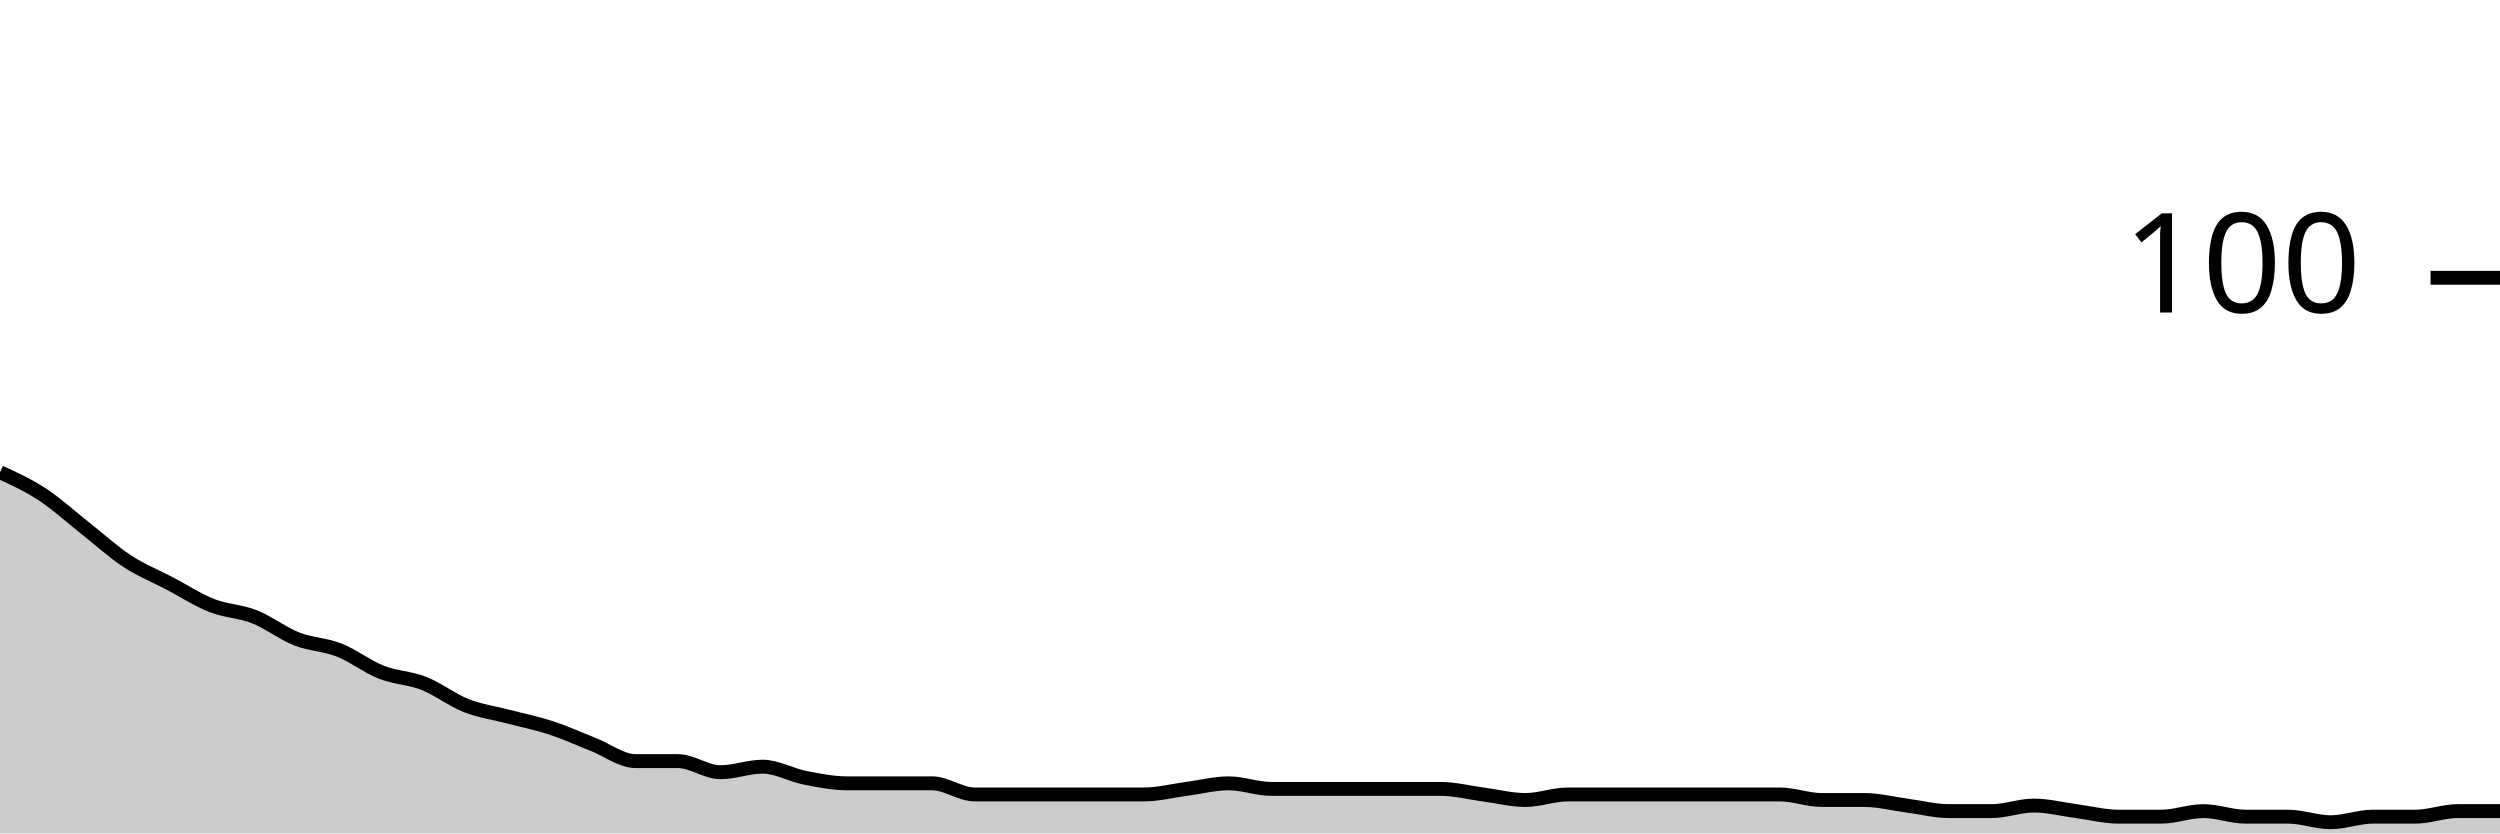
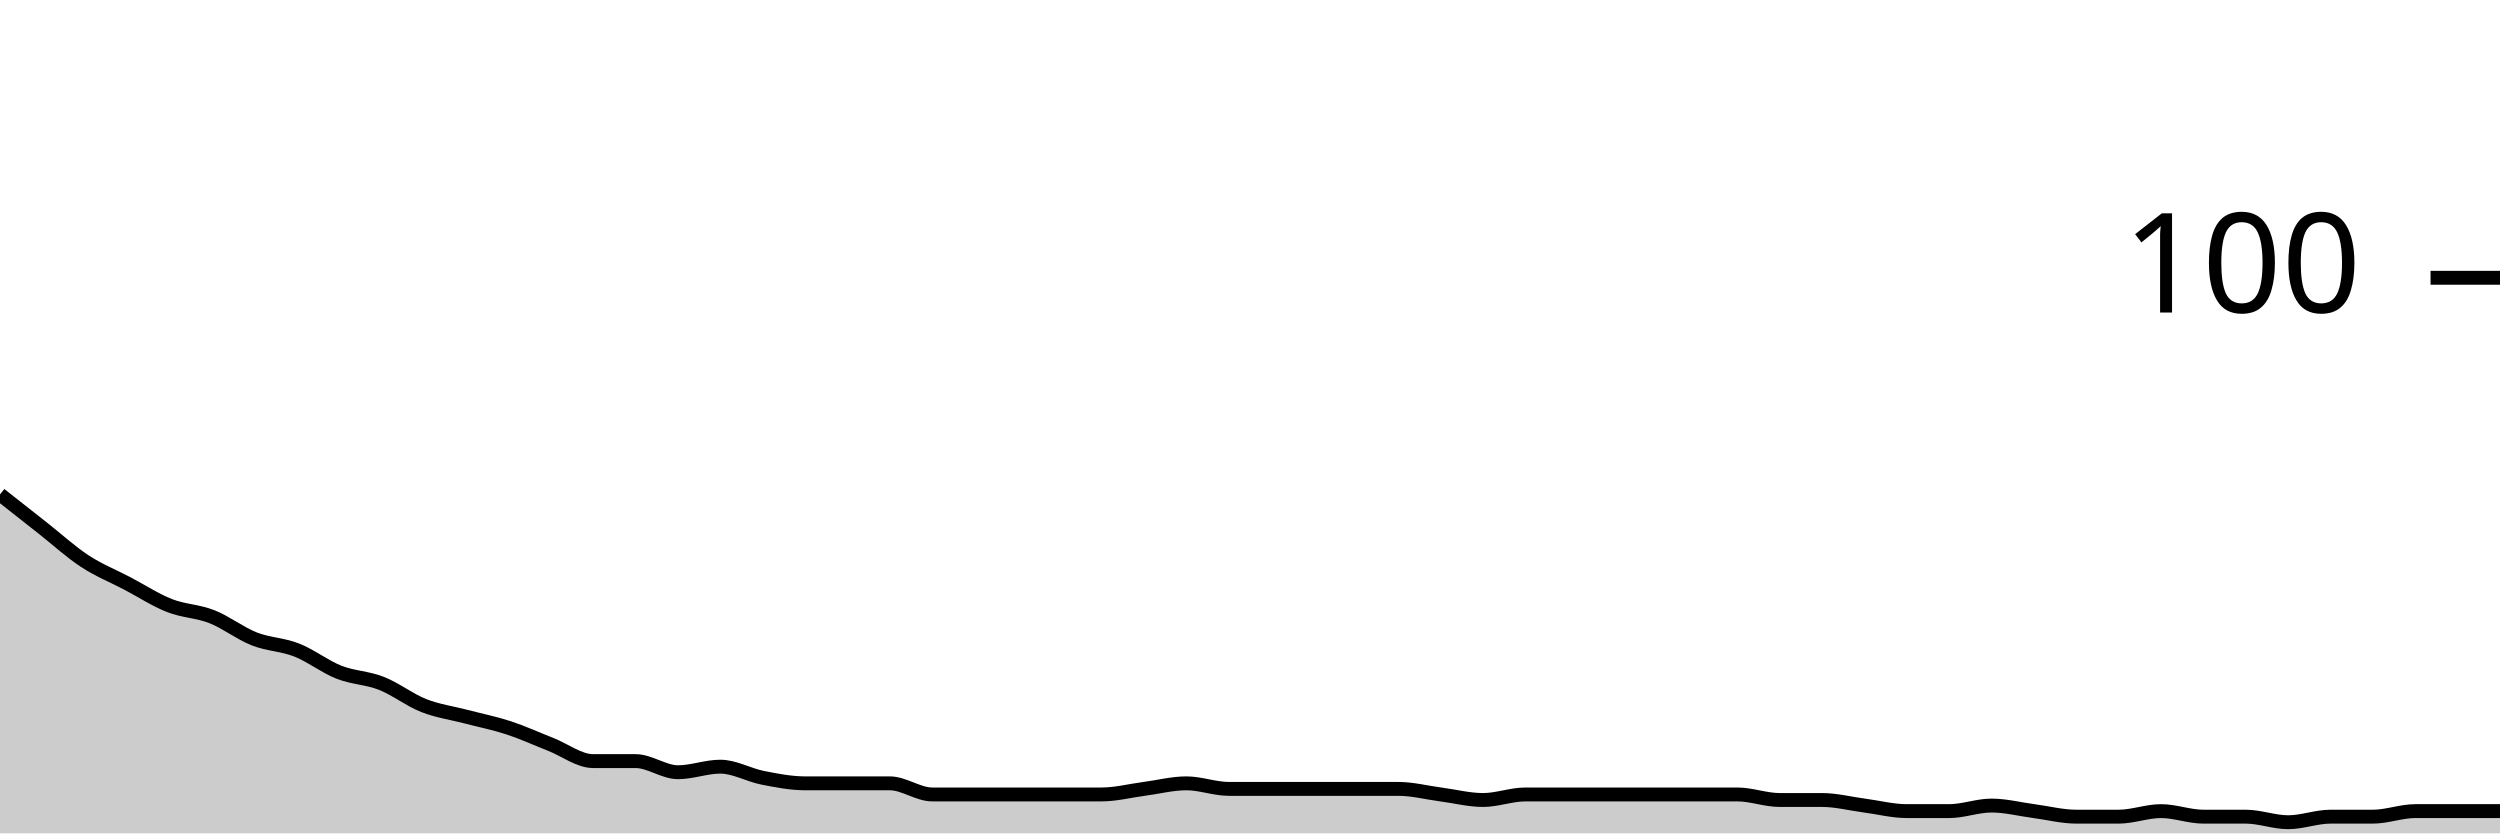
<svg xmlns="http://www.w3.org/2000/svg" viewBox="0 0 180 60">
  <g transform="translate(0,20)">
-     <path class="area" fill="rgba(0, 0, 0, 0.2)" d="M0,14C1.017,14.467,2.034,14.933,3.051,15.6C4.068,16.267,5.085,17.2,6.102,18C7.119,18.8,8.136,19.733,9.153,20.4C10.169,21.067,11.186,21.467,12.203,22C13.22,22.533,14.237,23.2,15.254,23.6C16.271,24,17.288,24,18.305,24.4C19.322,24.8,20.339,25.6,21.356,26C22.373,26.4,23.39,26.4,24.407,26.8C25.424,27.2,26.441,28,27.458,28.4C28.475,28.8,29.492,28.8,30.508,29.2C31.525,29.6,32.542,30.4,33.559,30.8C34.576,31.2,35.593,31.333,36.61,31.6C37.627,31.867,38.644,32.067,39.661,32.4C40.678,32.733,41.695,33.2,42.712,33.6C43.729,34,44.746,34.8,45.763,34.8C46.78,34.8,47.797,34.8,48.814,34.8C49.831,34.8,50.847,35.6,51.864,35.6C52.881,35.6,53.898,35.2,54.915,35.2C55.932,35.2,56.949,35.8,57.966,36C58.983,36.2,60,36.4,61.017,36.4C62.034,36.4,63.051,36.4,64.068,36.4C65.085,36.4,66.102,36.4,67.119,36.4C68.136,36.4,69.153,37.2,70.169,37.2C71.186,37.2,72.203,37.2,73.22,37.2C74.237,37.2,75.254,37.2,76.271,37.2C77.288,37.2,78.305,37.2,79.322,37.2C80.339,37.2,81.356,37.2,82.373,37.2C83.39,37.2,84.407,36.933,85.424,36.8C86.441,36.667,87.458,36.4,88.475,36.4C89.492,36.4,90.508,36.8,91.525,36.8C92.542,36.8,93.559,36.8,94.576,36.8C95.593,36.8,96.61,36.8,97.627,36.8C98.644,36.8,99.661,36.8,100.678,36.8C101.695,36.8,102.712,36.8,103.729,36.8C104.746,36.8,105.763,37.067,106.78,37.2C107.797,37.333,108.814,37.6,109.831,37.6C110.847,37.6,111.864,37.2,112.881,37.2C113.898,37.2,114.915,37.2,115.932,37.2C116.949,37.2,117.966,37.2,118.983,37.2C120,37.2,121.017,37.2,122.034,37.2C123.051,37.2,124.068,37.2,125.085,37.2C126.102,37.2,127.119,37.2,128.136,37.2C129.153,37.2,130.169,37.6,131.186,37.6C132.203,37.6,133.22,37.6,134.237,37.6C135.254,37.6,136.271,37.867,137.288,38C138.305,38.133,139.322,38.4,140.339,38.4C141.356,38.4,142.373,38.4,143.39,38.4C144.407,38.4,145.424,38,146.441,38C147.458,38,148.475,38.267,149.492,38.4C150.508,38.533,151.525,38.8,152.542,38.8C153.559,38.8,154.576,38.8,155.593,38.8C156.61,38.8,157.627,38.4,158.644,38.4C159.661,38.4,160.678,38.8,161.695,38.8C162.712,38.8,163.729,38.8,164.746,38.8C165.763,38.8,166.78,39.2,167.797,39.2C168.814,39.2,169.831,38.8,170.847,38.8C171.864,38.8,172.881,38.8,173.898,38.8C174.915,38.8,175.932,38.4,176.949,38.4C177.966,38.4,178.983,38.4,180,38.4L180,40C178.983,40,177.966,40,176.949,40C175.932,40,174.915,40,173.898,40C172.881,40,171.864,40,170.847,40C169.831,40,168.814,40,167.797,40C166.78,40,165.763,40,164.746,40C163.729,40,162.712,40,161.695,40C160.678,40,159.661,40,158.644,40C157.627,40,156.61,40,155.593,40C154.576,40,153.559,40,152.542,40C151.525,40,150.508,40,149.492,40C148.475,40,147.458,40,146.441,40C145.424,40,144.407,40,143.39,40C142.373,40,141.356,40,140.339,40C139.322,40,138.305,40,137.288,40C136.271,40,135.254,40,134.237,40C133.22,40,132.203,40,131.186,40C130.169,40,129.153,40,128.136,40C127.119,40,126.102,40,125.085,40C124.068,40,123.051,40,122.034,40C121.017,40,120,40,118.983,40C117.966,40,116.949,40,115.932,40C114.915,40,113.898,40,112.881,40C111.864,40,110.847,40,109.831,40C108.814,40,107.797,40,106.78,40C105.763,40,104.746,40,103.729,40C102.712,40,101.695,40,100.678,40C99.661,40,98.644,40,97.627,40C96.61,40,95.593,40,94.576,40C93.559,40,92.542,40,91.525,40C90.508,40,89.492,40,88.475,40C87.458,40,86.441,40,85.424,40C84.407,40,83.39,40,82.373,40C81.356,40,80.339,40,79.322,40C78.305,40,77.288,40,76.271,40C75.254,40,74.237,40,73.22,40C72.203,40,71.186,40,70.169,40C69.153,40,68.136,40,67.119,40C66.102,40,65.085,40,64.068,40C63.051,40,62.034,40,61.017,40C60,40,58.983,40,57.966,40C56.949,40,55.932,40,54.915,40C53.898,40,52.881,40,51.864,40C50.847,40,49.831,40,48.814,40C47.797,40,46.78,40,45.763,40C44.746,40,43.729,40,42.712,40C41.695,40,40.678,40,39.661,40C38.644,40,37.627,40,36.61,40C35.593,40,34.576,40,33.559,40C32.542,40,31.525,40,30.508,40C29.492,40,28.475,40,27.458,40C26.441,40,25.424,40,24.407,40C23.39,40,22.373,40,21.356,40C20.339,40,19.322,40,18.305,40C17.288,40,16.271,40,15.254,40C14.237,40,13.22,40,12.203,40C11.186,40,10.169,40,9.153,40C8.136,40,7.119,40,6.102,40C5.085,40,4.068,40,3.051,40C2.034,40,1.017,40,0,40Z" />
-     <path class="line" stroke="black" fill="none" d="M0,14C1.017,14.467,2.034,14.933,3.051,15.6C4.068,16.267,5.085,17.2,6.102,18C7.119,18.8,8.136,19.733,9.153,20.4C10.169,21.067,11.186,21.467,12.203,22C13.22,22.533,14.237,23.2,15.254,23.6C16.271,24,17.288,24,18.305,24.4C19.322,24.8,20.339,25.6,21.356,26C22.373,26.4,23.39,26.4,24.407,26.8C25.424,27.2,26.441,28,27.458,28.4C28.475,28.8,29.492,28.8,30.508,29.2C31.525,29.6,32.542,30.4,33.559,30.8C34.576,31.2,35.593,31.333,36.61,31.6C37.627,31.867,38.644,32.067,39.661,32.4C40.678,32.733,41.695,33.2,42.712,33.6C43.729,34,44.746,34.8,45.763,34.8C46.78,34.8,47.797,34.8,48.814,34.8C49.831,34.8,50.847,35.6,51.864,35.6C52.881,35.6,53.898,35.2,54.915,35.2C55.932,35.2,56.949,35.8,57.966,36C58.983,36.2,60,36.4,61.017,36.4C62.034,36.4,63.051,36.4,64.068,36.4C65.085,36.4,66.102,36.4,67.119,36.4C68.136,36.4,69.153,37.2,70.169,37.2C71.186,37.2,72.203,37.2,73.22,37.2C74.237,37.2,75.254,37.2,76.271,37.2C77.288,37.2,78.305,37.2,79.322,37.2C80.339,37.2,81.356,37.2,82.373,37.2C83.39,37.2,84.407,36.933,85.424,36.8C86.441,36.667,87.458,36.4,88.475,36.4C89.492,36.4,90.508,36.8,91.525,36.8C92.542,36.8,93.559,36.8,94.576,36.8C95.593,36.8,96.61,36.8,97.627,36.8C98.644,36.8,99.661,36.8,100.678,36.8C101.695,36.8,102.712,36.8,103.729,36.8C104.746,36.8,105.763,37.067,106.78,37.2C107.797,37.333,108.814,37.6,109.831,37.6C110.847,37.6,111.864,37.2,112.881,37.2C113.898,37.2,114.915,37.2,115.932,37.2C116.949,37.2,117.966,37.2,118.983,37.2C120,37.2,121.017,37.2,122.034,37.2C123.051,37.2,124.068,37.2,125.085,37.2C126.102,37.2,127.119,37.2,128.136,37.2C129.153,37.2,130.169,37.6,131.186,37.6C132.203,37.6,133.22,37.6,134.237,37.6C135.254,37.6,136.271,37.867,137.288,38C138.305,38.133,139.322,38.4,140.339,38.4C141.356,38.4,142.373,38.4,143.39,38.4C144.407,38.4,145.424,38,146.441,38C147.458,38,148.475,38.267,149.492,38.4C150.508,38.533,151.525,38.8,152.542,38.8C153.559,38.8,154.576,38.8,155.593,38.8C156.61,38.8,157.627,38.4,158.644,38.4C159.661,38.4,160.678,38.8,161.695,38.8C162.712,38.8,163.729,38.8,164.746,38.8C165.763,38.8,166.78,39.2,167.797,39.2C168.814,39.2,169.831,38.8,170.847,38.8C171.864,38.8,172.881,38.8,173.898,38.8C174.915,38.8,175.932,38.4,176.949,38.4C177.966,38.4,178.983,38.4,180,38.4" />
+     <path class="area" fill="rgba(0, 0, 0, 0.2)" d="M0,15.6C1.017,16.4,2.034,17.2,3.051,18C4.068,18.8,5.085,19.733,6.102,20.4C7.119,21.067,8.136,21.467,9.153,22C10.169,22.533,11.186,23.2,12.203,23.6C13.22,24,14.237,24,15.254,24.4C16.271,24.8,17.288,25.6,18.305,26C19.322,26.4,20.339,26.4,21.356,26.8C22.373,27.2,23.39,28,24.407,28.4C25.424,28.8,26.441,28.8,27.458,29.2C28.475,29.6,29.492,30.4,30.508,30.8C31.525,31.2,32.542,31.333,33.559,31.6C34.576,31.867,35.593,32.067,36.61,32.4C37.627,32.733,38.644,33.2,39.661,33.6C40.678,34,41.695,34.8,42.712,34.8C43.729,34.8,44.746,34.8,45.763,34.8C46.78,34.8,47.797,35.6,48.814,35.6C49.831,35.6,50.847,35.2,51.864,35.2C52.881,35.2,53.898,35.8,54.915,36C55.932,36.2,56.949,36.4,57.966,36.4C58.983,36.4,60,36.4,61.017,36.4C62.034,36.4,63.051,36.4,64.068,36.4C65.085,36.4,66.102,37.2,67.119,37.2C68.136,37.2,69.153,37.2,70.169,37.2C71.186,37.2,72.203,37.2,73.22,37.2C74.237,37.2,75.254,37.2,76.271,37.2C77.288,37.2,78.305,37.2,79.322,37.2C80.339,37.2,81.356,36.933,82.373,36.8C83.39,36.667,84.407,36.4,85.424,36.4C86.441,36.4,87.458,36.8,88.475,36.8C89.492,36.8,90.508,36.8,91.525,36.8C92.542,36.8,93.559,36.8,94.576,36.8C95.593,36.8,96.61,36.8,97.627,36.8C98.644,36.8,99.661,36.8,100.678,36.8C101.695,36.8,102.712,37.067,103.729,37.2C104.746,37.333,105.763,37.6,106.78,37.6C107.797,37.6,108.814,37.2,109.831,37.2C110.847,37.2,111.864,37.2,112.881,37.2C113.898,37.2,114.915,37.2,115.932,37.2C116.949,37.2,117.966,37.2,118.983,37.2C120,37.2,121.017,37.2,122.034,37.2C123.051,37.2,124.068,37.2,125.085,37.2C126.102,37.2,127.119,37.6,128.136,37.6C129.153,37.6,130.169,37.6,131.186,37.6C132.203,37.6,133.22,37.867,134.237,38C135.254,38.133,136.271,38.4,137.288,38.4C138.305,38.4,139.322,38.4,140.339,38.4C141.356,38.4,142.373,38,143.39,38C144.407,38,145.424,38.267,146.441,38.4C147.458,38.533,148.475,38.8,149.492,38.8C150.508,38.8,151.525,38.8,152.542,38.8C153.559,38.8,154.576,38.4,155.593,38.4C156.61,38.4,157.627,38.8,158.644,38.8C159.661,38.8,160.678,38.8,161.695,38.8C162.712,38.8,163.729,39.2,164.746,39.2C165.763,39.2,166.78,38.8,167.797,38.8C168.814,38.8,169.831,38.8,170.847,38.8C171.864,38.8,172.881,38.4,173.898,38.4C174.915,38.4,175.932,38.4,176.949,38.4C177.966,38.4,178.983,38.4,180,38.4L180,40C178.983,40,177.966,40,176.949,40C175.932,40,174.915,40,173.898,40C172.881,40,171.864,40,170.847,40C169.831,40,168.814,40,167.797,40C166.78,40,165.763,40,164.746,40C163.729,40,162.712,40,161.695,40C160.678,40,159.661,40,158.644,40C157.627,40,156.61,40,155.593,40C154.576,40,153.559,40,152.542,40C151.525,40,150.508,40,149.492,40C148.475,40,147.458,40,146.441,40C145.424,40,144.407,40,143.39,40C142.373,40,141.356,40,140.339,40C139.322,40,138.305,40,137.288,40C136.271,40,135.254,40,134.237,40C133.22,40,132.203,40,131.186,40C130.169,40,129.153,40,128.136,40C127.119,40,126.102,40,125.085,40C124.068,40,123.051,40,122.034,40C121.017,40,120,40,118.983,40C117.966,40,116.949,40,115.932,40C114.915,40,113.898,40,112.881,40C111.864,40,110.847,40,109.831,40C108.814,40,107.797,40,106.78,40C105.763,40,104.746,40,103.729,40C102.712,40,101.695,40,100.678,40C99.661,40,98.644,40,97.627,40C96.61,40,95.593,40,94.576,40C93.559,40,92.542,40,91.525,40C90.508,40,89.492,40,88.475,40C87.458,40,86.441,40,85.424,40C84.407,40,83.39,40,82.373,40C81.356,40,80.339,40,79.322,40C78.305,40,77.288,40,76.271,40C75.254,40,74.237,40,73.22,40C72.203,40,71.186,40,70.169,40C69.153,40,68.136,40,67.119,40C66.102,40,65.085,40,64.068,40C63.051,40,62.034,40,61.017,40C60,40,58.983,40,57.966,40C56.949,40,55.932,40,54.915,40C53.898,40,52.881,40,51.864,40C50.847,40,49.831,40,48.814,40C47.797,40,46.78,40,45.763,40C44.746,40,43.729,40,42.712,40C41.695,40,40.678,40,39.661,40C38.644,40,37.627,40,36.61,40C35.593,40,34.576,40,33.559,40C32.542,40,31.525,40,30.508,40C29.492,40,28.475,40,27.458,40C26.441,40,25.424,40,24.407,40C23.39,40,22.373,40,21.356,40C20.339,40,19.322,40,18.305,40C17.288,40,16.271,40,15.254,40C14.237,40,13.22,40,12.203,40C11.186,40,10.169,40,9.153,40C8.136,40,7.119,40,6.102,40C5.085,40,4.068,40,3.051,40C2.034,40,1.017,40,0,40Z" />
+     <path class="line" stroke="black" fill="none" d="M0,15.6C1.017,16.4,2.034,17.2,3.051,18C4.068,18.8,5.085,19.733,6.102,20.4C7.119,21.067,8.136,21.467,9.153,22C10.169,22.533,11.186,23.2,12.203,23.6C13.22,24,14.237,24,15.254,24.4C16.271,24.8,17.288,25.6,18.305,26C19.322,26.4,20.339,26.4,21.356,26.8C22.373,27.2,23.39,28,24.407,28.4C25.424,28.8,26.441,28.8,27.458,29.2C28.475,29.6,29.492,30.4,30.508,30.8C31.525,31.2,32.542,31.333,33.559,31.6C34.576,31.867,35.593,32.067,36.61,32.4C37.627,32.733,38.644,33.2,39.661,33.6C40.678,34,41.695,34.8,42.712,34.8C43.729,34.8,44.746,34.8,45.763,34.8C46.78,34.8,47.797,35.6,48.814,35.6C49.831,35.6,50.847,35.2,51.864,35.2C52.881,35.2,53.898,35.8,54.915,36C55.932,36.2,56.949,36.4,57.966,36.4C58.983,36.4,60,36.4,61.017,36.4C62.034,36.4,63.051,36.4,64.068,36.4C65.085,36.4,66.102,37.2,67.119,37.2C68.136,37.2,69.153,37.2,70.169,37.2C71.186,37.2,72.203,37.2,73.22,37.2C74.237,37.2,75.254,37.2,76.271,37.2C77.288,37.2,78.305,37.2,79.322,37.2C80.339,37.2,81.356,36.933,82.373,36.8C83.39,36.667,84.407,36.4,85.424,36.4C86.441,36.4,87.458,36.8,88.475,36.8C89.492,36.8,90.508,36.8,91.525,36.8C92.542,36.8,93.559,36.8,94.576,36.8C95.593,36.8,96.61,36.8,97.627,36.8C98.644,36.8,99.661,36.8,100.678,36.8C101.695,36.8,102.712,37.067,103.729,37.2C104.746,37.333,105.763,37.6,106.78,37.6C107.797,37.6,108.814,37.2,109.831,37.2C110.847,37.2,111.864,37.2,112.881,37.2C113.898,37.2,114.915,37.2,115.932,37.2C116.949,37.2,117.966,37.2,118.983,37.2C120,37.2,121.017,37.2,122.034,37.2C123.051,37.2,124.068,37.2,125.085,37.2C126.102,37.2,127.119,37.6,128.136,37.6C129.153,37.6,130.169,37.6,131.186,37.6C132.203,37.6,133.22,37.867,134.237,38C135.254,38.133,136.271,38.4,137.288,38.4C138.305,38.4,139.322,38.4,140.339,38.4C141.356,38.4,142.373,38,143.39,38C144.407,38,145.424,38.267,146.441,38.4C147.458,38.533,148.475,38.8,149.492,38.8C150.508,38.8,151.525,38.8,152.542,38.8C153.559,38.8,154.576,38.4,155.593,38.4C156.61,38.4,157.627,38.8,158.644,38.8C159.661,38.8,160.678,38.8,161.695,38.8C162.712,38.8,163.729,39.2,164.746,39.2C165.763,39.2,166.78,38.8,167.797,38.8C168.814,38.8,169.831,38.8,170.847,38.8C171.864,38.8,172.881,38.4,173.898,38.4C174.915,38.4,175.932,38.4,176.949,38.4C177.966,38.4,178.983,38.4,180,38.4" />
    <path class="axis-ceiling" stroke-width="1" stroke="black" fill="none" d="M175,0L180,0" />
    <text class="axis-ceiling-label" font-family="sans-serif" text-anchor="end" font-size="10px" x="170" y="2.5">100</text>
  </g>
</svg>
